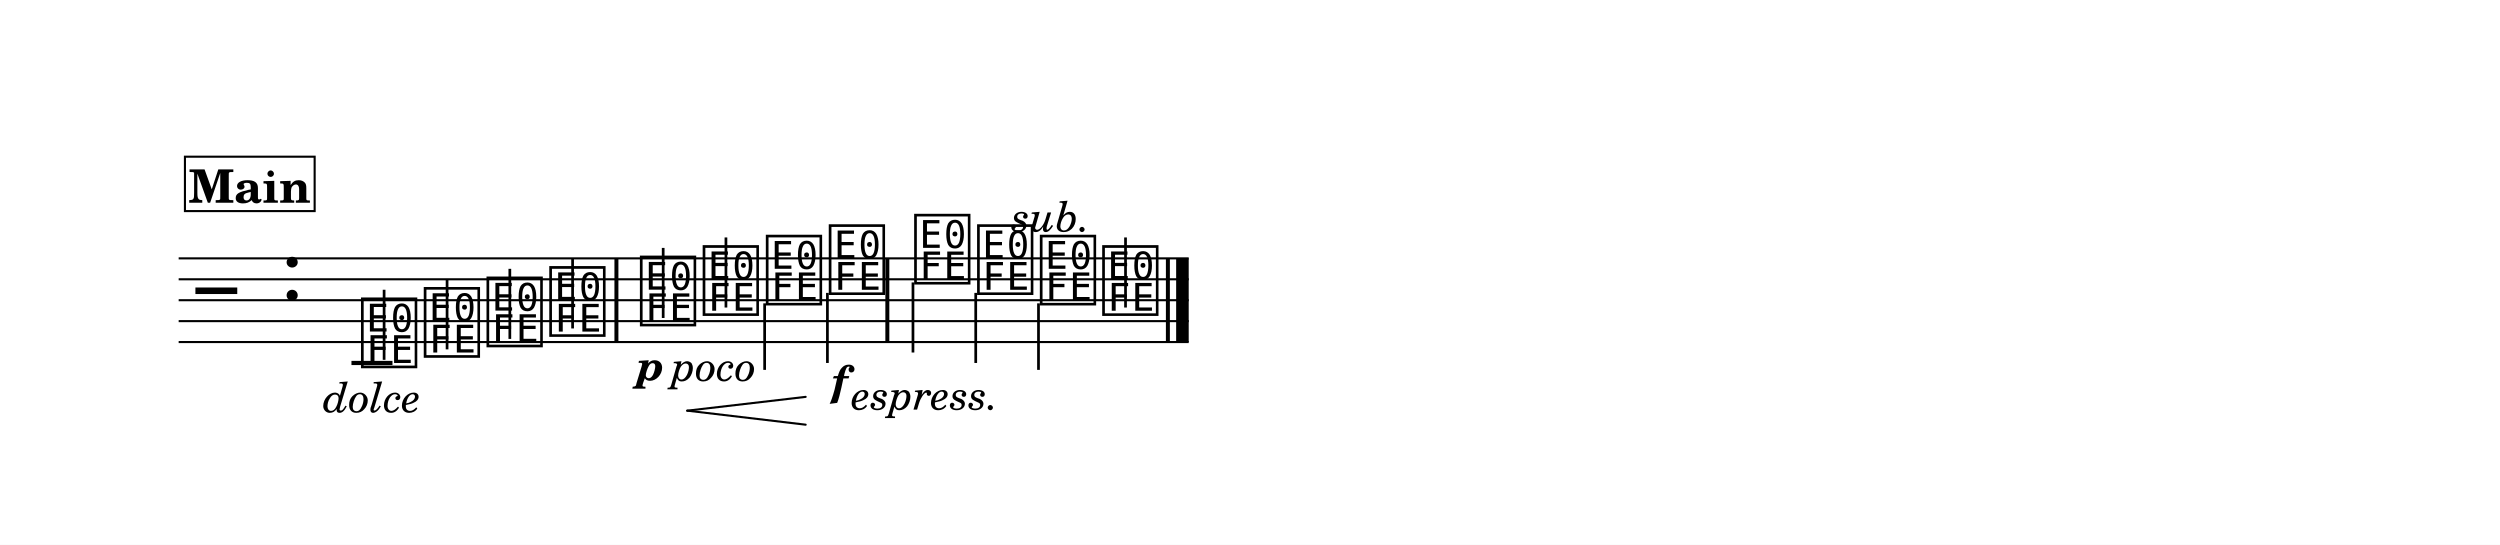
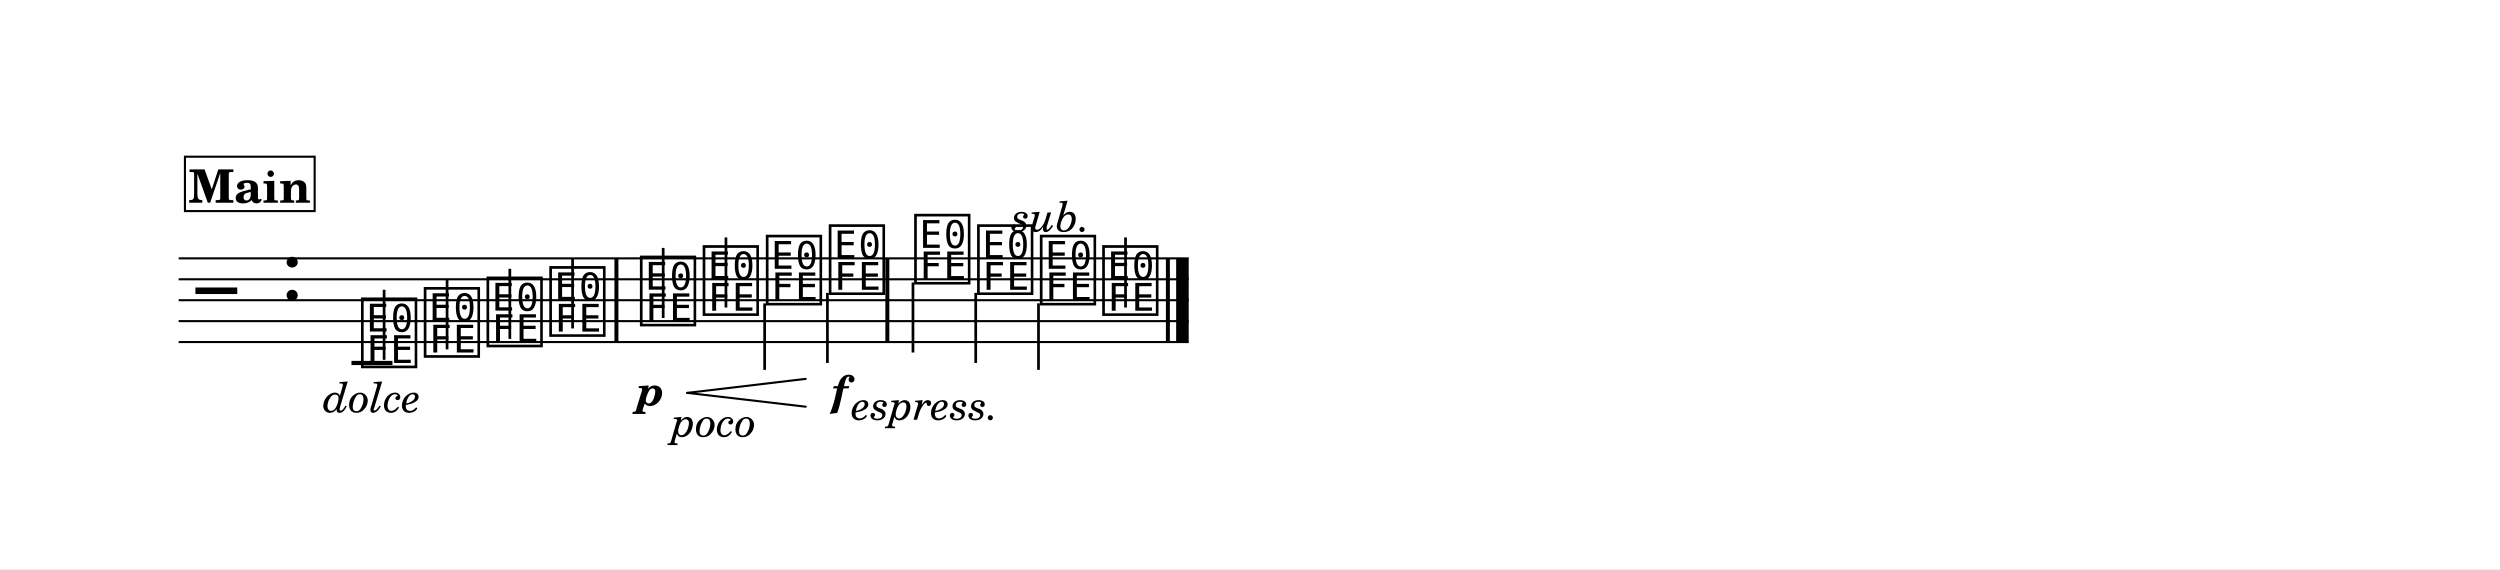
- <svg xmlns="http://www.w3.org/2000/svg" width="1195.0" height="260.4" viewBox="0 0 119.50 26.04" font-family="TeX Gyre Schola, serif">
+ <svg xmlns="http://www.w3.org/2000/svg" width="1195.0" height="272.0" viewBox="0 0 119.50 27.20" font-family="TeX Gyre Schola, serif">
  <style>
  @font-face { font-family: 'Emmentaler'; src: local('Emmentaler'); }
  .music { font-family: 'Emmentaler', serif; }
</style>
-   <rect x="0" y="0" width="119.50" height="26.04" fill="#FFFFFF" />
+   <rect x="0" y="0" width="119.50" height="27.20" fill="#FFFFFF" />
  <g transform="translate(8.54,0.00) scale(1,1)">
    <line x1="0.00" y1="12.35" x2="48.28" y2="12.35" stroke="#000000" stroke-width="0.100" />
    <line x1="0.00" y1="13.35" x2="48.28" y2="13.35" stroke="#000000" stroke-width="0.100" />
    <line x1="0.00" y1="14.35" x2="48.28" y2="14.35" stroke="#000000" stroke-width="0.100" />
    <line x1="0.00" y1="15.35" x2="48.28" y2="15.35" stroke="#000000" stroke-width="0.100" />
    <line x1="0.00" y1="16.35" x2="48.28" y2="16.35" stroke="#000000" stroke-width="0.100" />
    <text class="music" x="0.80" y="15.35" font-size="4.00" data-pos="266"></text>
    <text class="music" x="4.88" y="14.35" font-size="4.00"></text>
    <line x1="8.26" y1="17.35" x2="10.22" y2="17.35" stroke="#000000" stroke-width="0.200" />
    <text class="music" x="8.59" y="17.35" font-size="4.00" data-pos="307"></text>
    <line x1="9.82" y1="17.20" x2="9.82" y2="13.85" stroke="#000000" stroke-width="0.130" />
    <text class="music" x="11.59" y="16.85" font-size="4.00" data-pos="328"></text>
    <line x1="12.83" y1="16.70" x2="12.83" y2="13.35" stroke="#000000" stroke-width="0.130" />
    <text class="music" x="14.59" y="16.35" font-size="4.00" data-pos="330"></text>
    <line x1="15.83" y1="16.20" x2="15.83" y2="12.85" stroke="#000000" stroke-width="0.130" />
    <text class="music" x="17.59" y="15.85" font-size="4.00" data-pos="332"></text>
    <line x1="18.83" y1="15.70" x2="18.83" y2="12.35" stroke="#000000" stroke-width="0.130" />
    <text class="music" x="21.92" y="15.35" font-size="4.00" data-pos="336"></text>
    <line x1="23.16" y1="15.20" x2="23.16" y2="11.85" stroke="#000000" stroke-width="0.130" />
    <text class="music" x="24.92" y="14.85" font-size="4.00" data-pos="351"></text>
    <line x1="26.16" y1="14.70" x2="26.16" y2="11.35" stroke="#000000" stroke-width="0.130" />
    <text class="music" x="27.94" y="14.35" font-size="4.00" data-pos="366"></text>
    <line x1="28.01" y1="14.50" x2="28.01" y2="17.68" stroke="#000000" stroke-width="0.130" />
    <text class="music" x="30.95" y="13.85" font-size="4.00" data-pos="368"></text>
    <line x1="31.01" y1="14.00" x2="31.01" y2="17.35" stroke="#000000" stroke-width="0.130" />
    <text class="music" x="35.03" y="13.35" font-size="4.00" data-pos="374"></text>
    <line x1="35.10" y1="13.50" x2="35.10" y2="16.85" stroke="#000000" stroke-width="0.130" />
    <text class="music" x="38.04" y="13.85" font-size="4.00" data-pos="398"></text>
    <line x1="38.10" y1="14.00" x2="38.10" y2="17.35" stroke="#000000" stroke-width="0.130" />
    <text class="music" x="41.04" y="14.35" font-size="4.00" data-pos="400"></text>
    <line x1="41.10" y1="14.50" x2="41.10" y2="17.68" stroke="#000000" stroke-width="0.130" />
    <text class="music" x="44.02" y="14.85" font-size="4.00" data-pos="418"></text>
    <line x1="45.26" y1="14.70" x2="45.26" y2="11.35" stroke="#000000" stroke-width="0.130" />
    <rect x="20.83" y="12.35" width="0.19" height="4.00" data-pos="334" />
    <rect x="33.78" y="12.35" width="0.19" height="4.00" data-pos="372" />
    <rect x="47.19" y="12.35" width="0.19" height="4.00" data-pos="420" />
    <rect x="47.68" y="12.35" width="0.60" height="4.00" data-pos="420" />
    <text x="9.24" y="19.70" font-size="2.00" font-style="italic" text-anchor="middle" data-pos="313">dolce</text>
-     <text x="22.57" y="18.17" font-size="2.00" font-weight="bold" font-style="italic" text-anchor="middle" data-pos="342">p</text>
-     <text x="25.58" y="18.20" font-size="2.00" font-style="italic" text-anchor="middle" data-pos="352">poco</text>
-     <text x="31.60" y="18.90" font-size="2.00" font-weight="bold" font-style="italic" text-anchor="middle" data-pos="369">f</text>
-     <text x="35.69" y="19.58" font-size="2.00" font-style="italic" text-anchor="middle" data-pos="380">espress.</text>
+     <text x="22.57" y="19.38" font-size="2.00" font-weight="bold" font-style="italic" text-anchor="middle" data-pos="342">p</text>
+     <text x="25.58" y="20.87" font-size="2.00" font-style="italic" text-anchor="middle" data-pos="352">poco</text>
+     <text x="31.60" y="19.38" font-size="2.00" font-weight="bold" font-style="italic" text-anchor="middle" data-pos="369">f</text>
+     <text x="35.69" y="20.06" font-size="2.00" font-style="italic" text-anchor="middle" data-pos="380">espress.</text>
    <text x="41.69" y="11.06" font-size="2.00" font-style="italic" text-anchor="middle" data-pos="401">sub.</text>
-     <line x1="24.31" y1="19.63" x2="29.97" y2="18.97" stroke="#000000" stroke-width="0.100" stroke-linecap="round" data-pos="344" />
-     <line x1="24.31" y1="19.63" x2="29.97" y2="20.30" stroke="#000000" stroke-width="0.100" stroke-linecap="round" data-pos="344" />
+     <line x1="24.31" y1="18.78" x2="29.97" y2="18.11" stroke="#000000" stroke-width="0.100" stroke-linecap="round" data-pos="344" />
+     <line x1="24.31" y1="18.78" x2="29.97" y2="19.44" stroke="#000000" stroke-width="0.100" stroke-linecap="round" data-pos="344" />
    <rect x="0.30" y="7.49" width="6.20" height="2.60" fill="#FFFFFF" stroke="#000000" stroke-width="0.100" data-pos="281" />
    <text x="3.40" y="9.69" font-size="2.20" font-weight="bold" text-anchor="middle" data-pos="281">Main</text>
  </g>
</svg>
